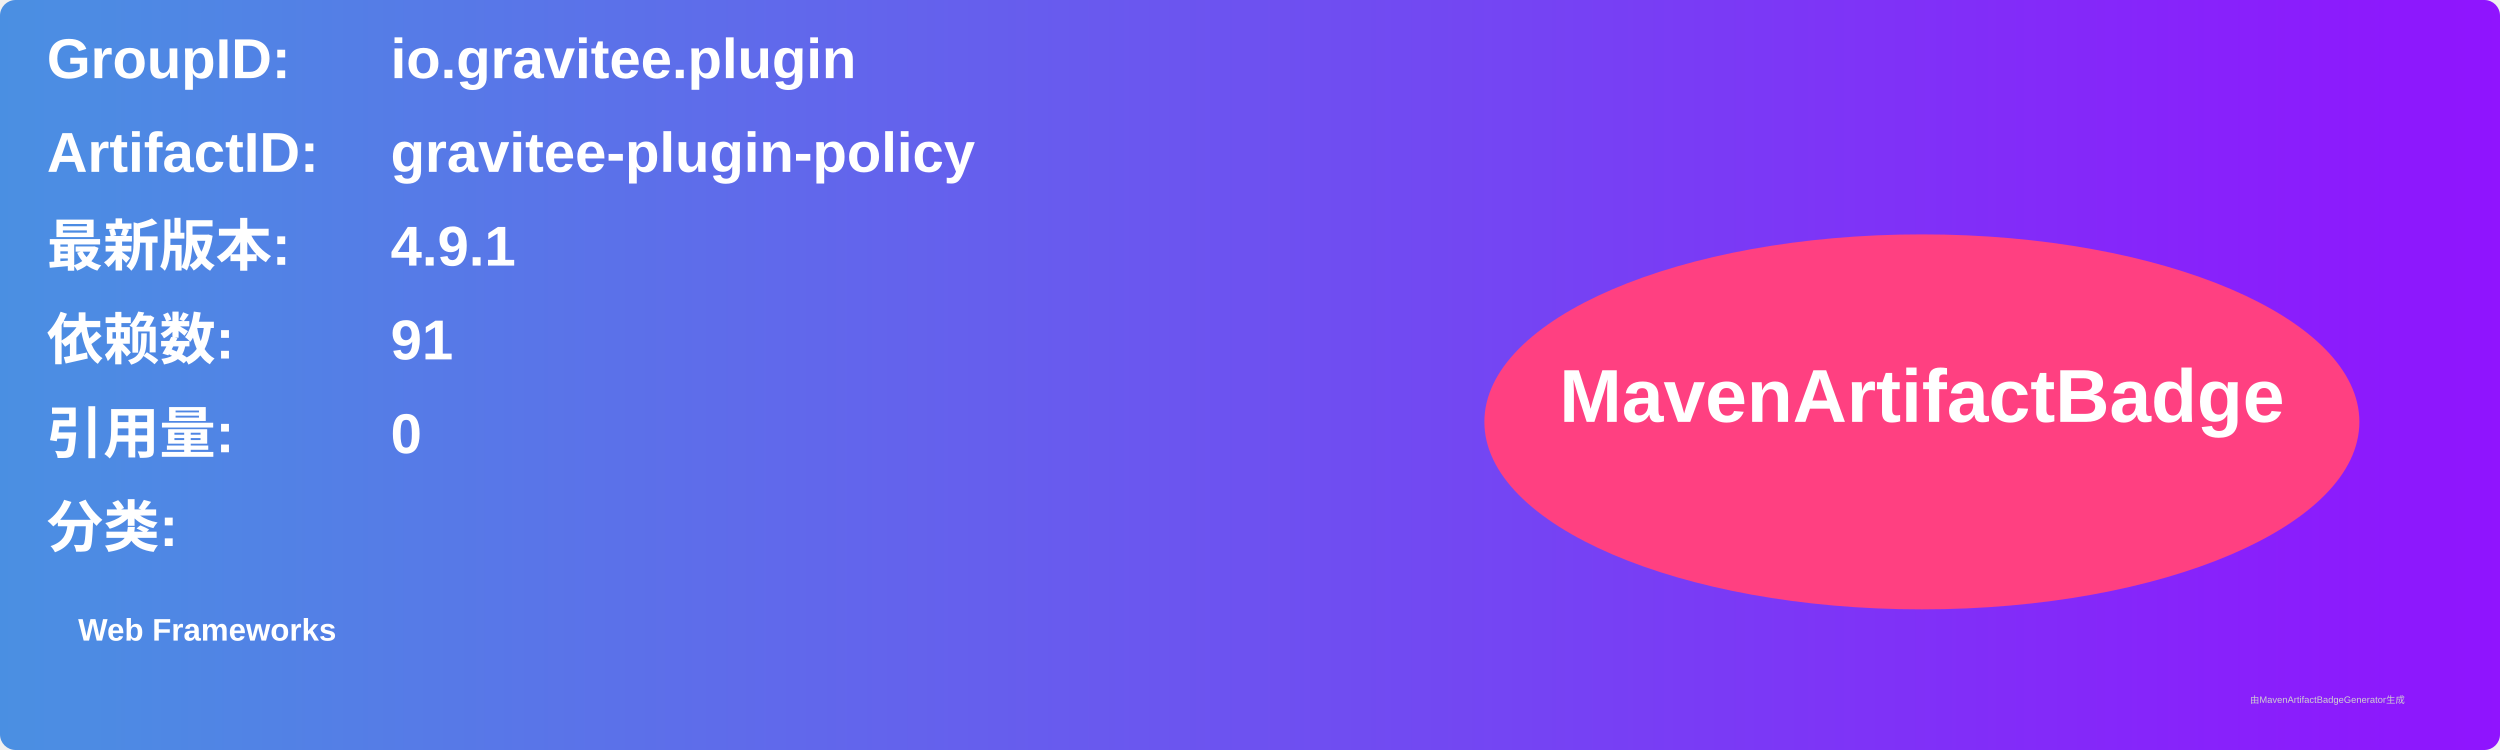
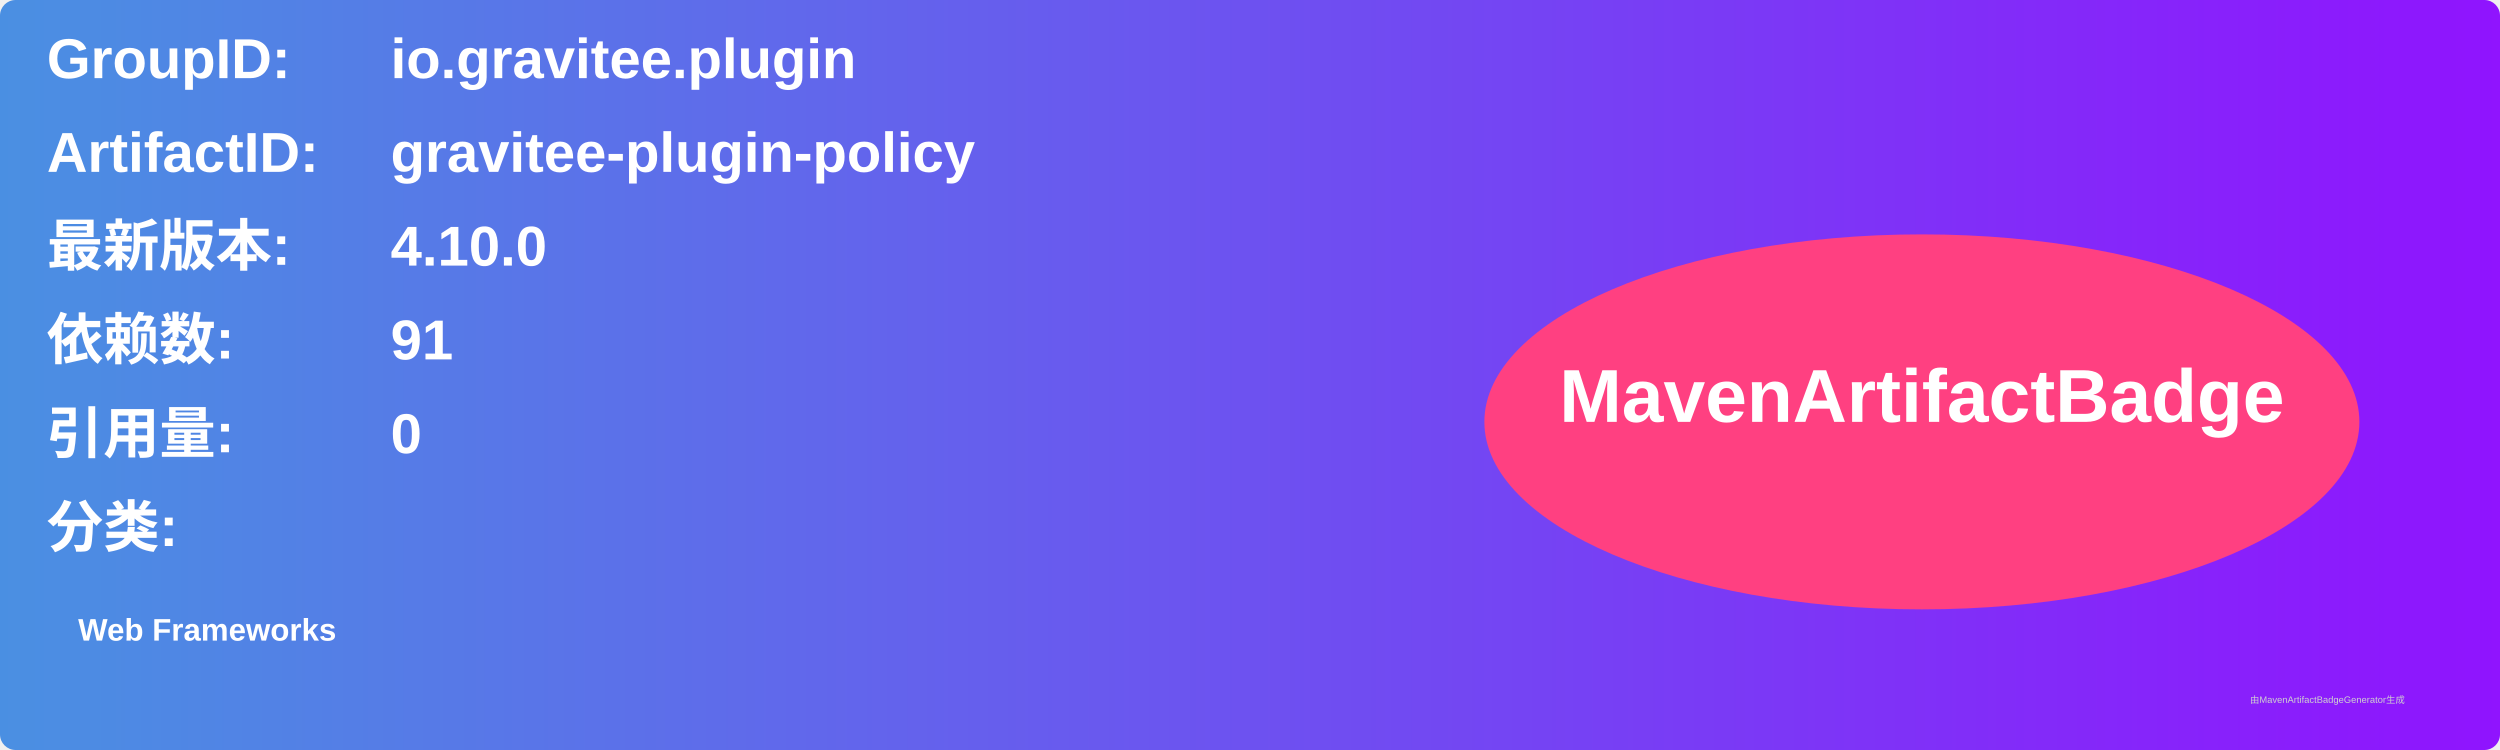
<svg xmlns="http://www.w3.org/2000/svg" width="800" height="240" viewBox="0 0 800 240">
  <linearGradient id="grad" x1="0%" y1="0%" x2="100%" y2="0%">
    <stop offset="0%" stop-color="#4a90e2" />
    <stop offset="100%" stop-color="#9013fe" />
  </linearGradient>
  <rect width="100%" height="100%" rx="5" ry="5" fill="url(#grad)" />
  <g transform="translate(15, 15)">
    <text x="0" y="10" font-family="Arial" font-size="18" fill="white" font-weight="bold" width="260">GroupID:</text>
    <text x="110" y="10" font-family="Arial" font-size="18" fill="white" font-weight="bold" width="460">io.gravitee.plugin</text>
    <text x="0" y="40" font-family="Arial" font-size="18" fill="white" font-weight="bold" width="260">ArtifactID:</text>
    <text x="110" y="40" font-family="Arial" font-size="18" fill="white" font-weight="bold" width="460">gravitee-plugin-policy</text>
    <text x="0" y="70" font-family="Arial" font-size="18" fill="white" font-weight="bold">最新版本:</text>
    <text x="110" y="70" font-family="Arial" font-size="18" fill="white" font-weight="bold">
-       <tspan font-weight="bold">4.9.1</tspan>
+       <tspan font-weight="bold">4.10.0</tspan>
    </text>
    <text x="0" y="100" font-family="Arial" font-size="18" fill="white" font-weight="bold">依赖数: </text>
    <text x="110" y="100" font-family="Arial" font-size="18" fill="white">
      <tspan font-weight="bold">91</tspan>
    </text>
    <text x="0" y="130" font-family="Arial" font-size="18" fill="white" font-weight="bold">引用量: </text>
    <text x="110" y="130" font-family="Arial" font-size="18" fill="white">
      <tspan font-weight="bold">0</tspan>
    </text>
    <text x="0" y="160" font-family="Arial" font-size="18" fill="white" font-weight="bold">分类:</text>
    <text x="10" y="190" font-family="Arial" font-size="10" fill="white">
      <tspan font-weight="bold">Web Frameworks</tspan>
    </text>
    <ellipse cx="600" cy="120" rx="140" ry="60" fill="#ff4081" />
    <text x="600" y="120" text-anchor="middle" font-family="Arial" font-size="24" fill="white" font-weight="bold">MavenArtifactBadge</text>
  </g>
  <text x="720" y="225" font-family="Arial" font-size="3" fill="#d0d0d0">由MavenArtifactBadgeGenerator生成</text>
</svg>
